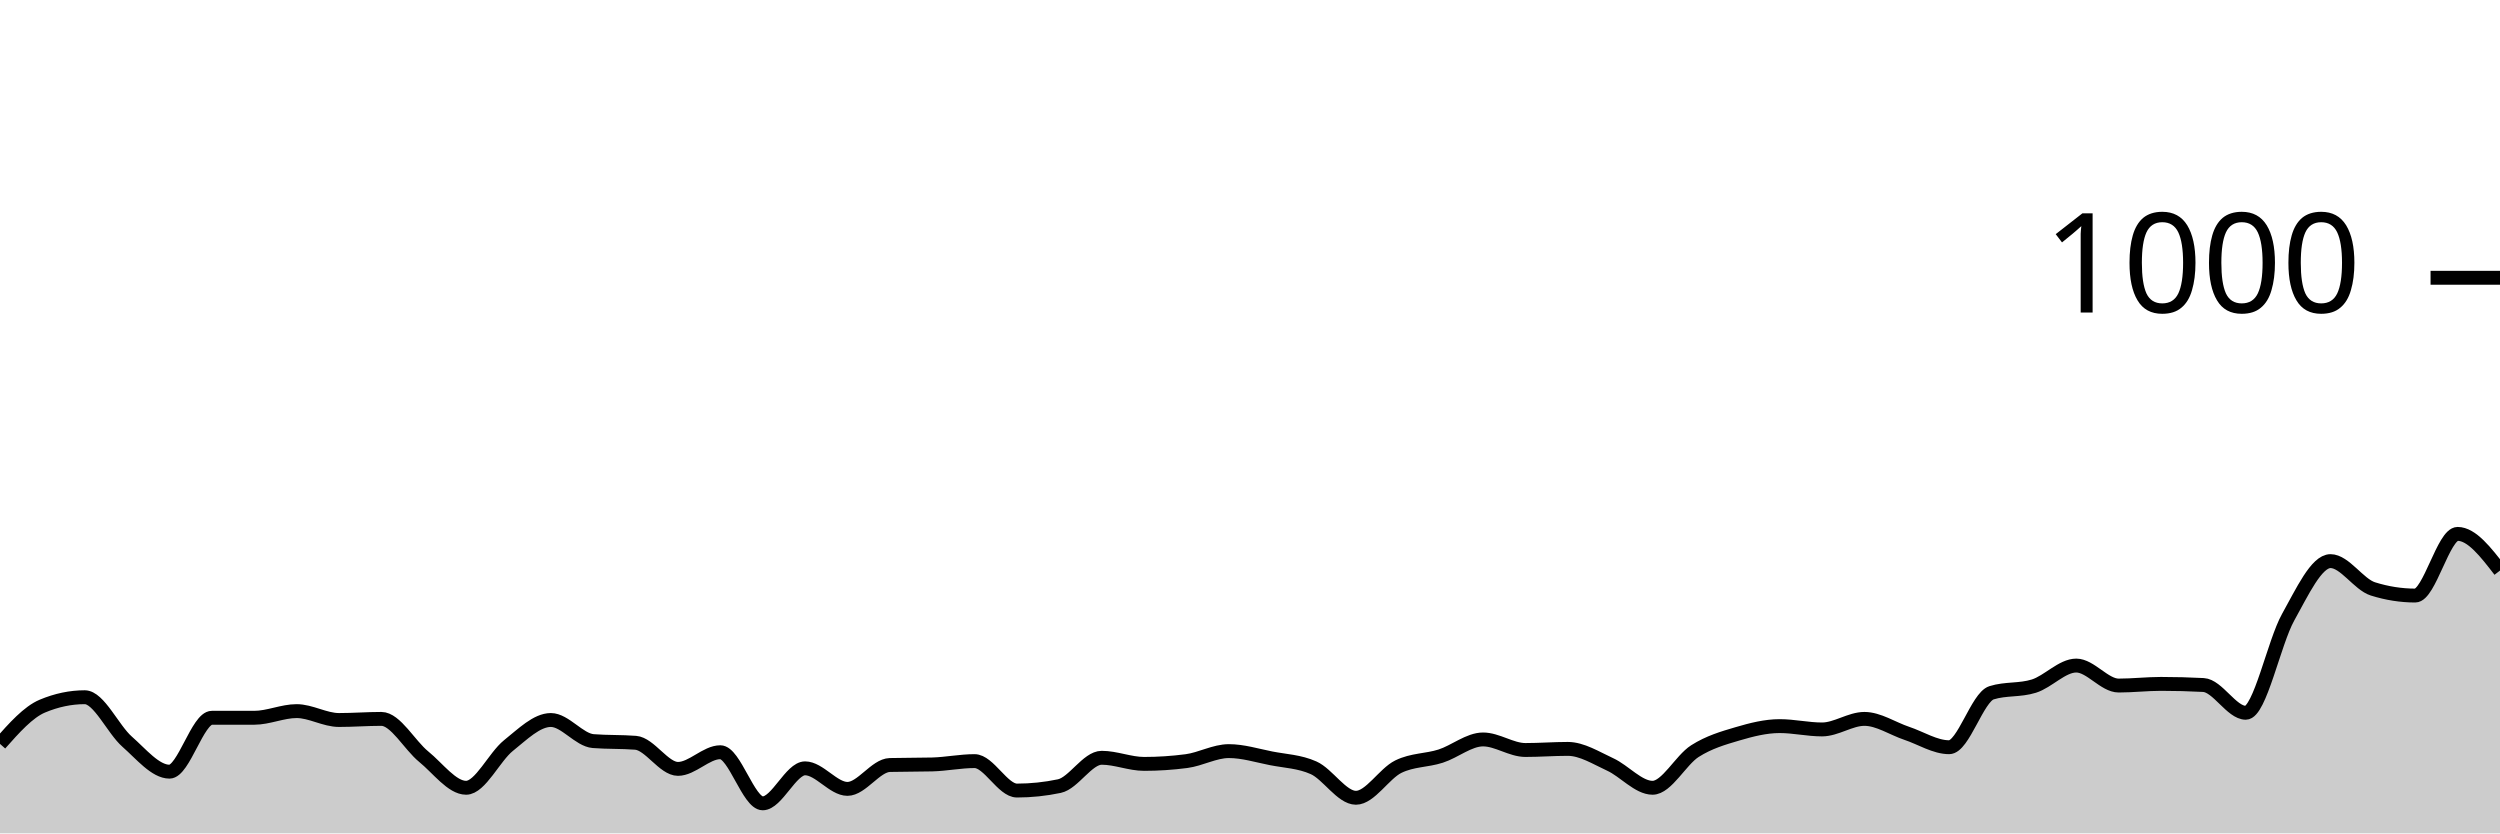
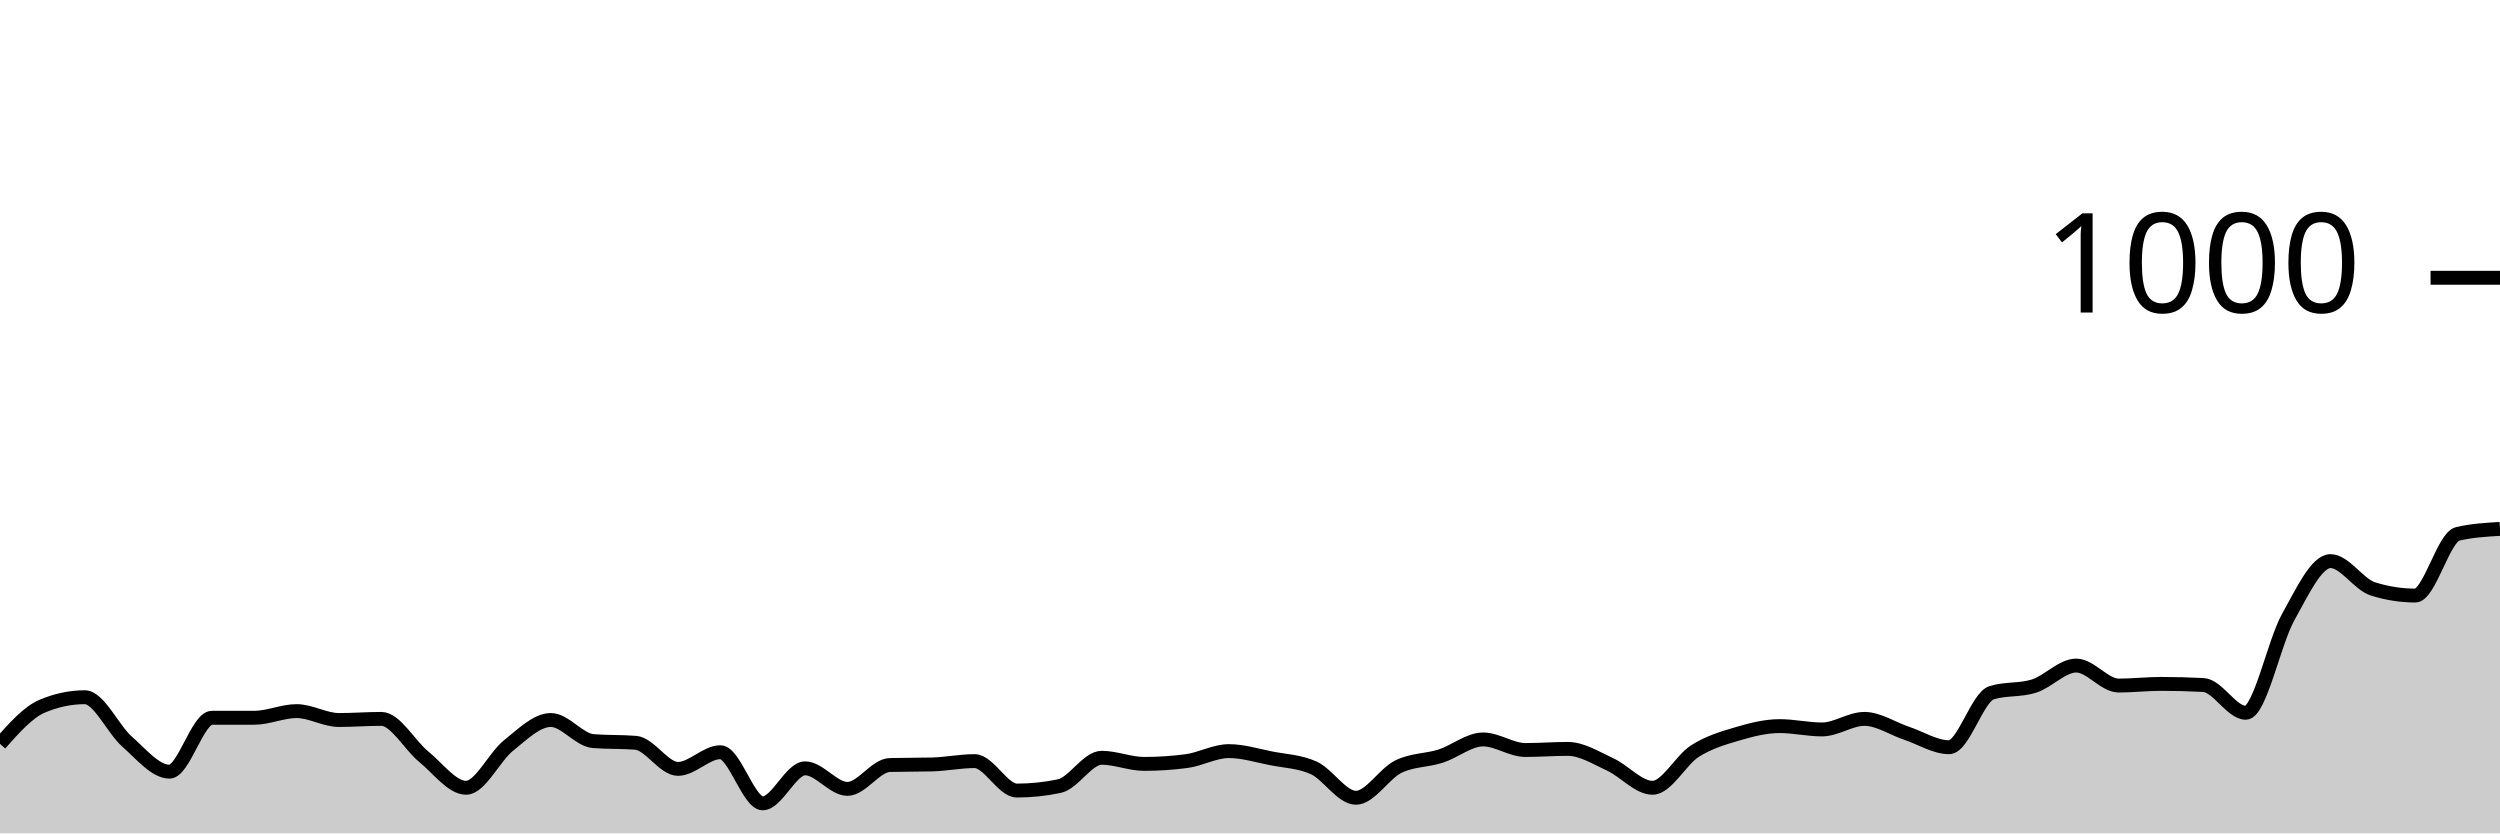
<svg xmlns="http://www.w3.org/2000/svg" viewBox="0 0 180 60">
  <g transform="translate(0,20)">
-     <path class="area" fill="rgba(0, 0, 0, 0.2)" d="M0,33.56C1.017,32.413,2.034,31.267,3.051,30.84C4.068,30.413,5.085,30.2,6.102,30.2C7.119,30.2,8.136,32.507,9.153,33.4C10.169,34.293,11.186,35.56,12.203,35.56C13.22,35.56,14.237,31.68,15.254,31.68C16.271,31.68,17.288,31.68,18.305,31.68C19.322,31.68,20.339,31.2,21.356,31.2C22.373,31.2,23.39,31.84,24.407,31.84C25.424,31.84,26.441,31.76,27.458,31.76C28.475,31.76,29.492,33.653,30.508,34.48C31.525,35.307,32.542,36.72,33.559,36.72C34.576,36.72,35.593,34.493,36.61,33.68C37.627,32.867,38.644,31.84,39.661,31.84C40.678,31.84,41.695,33.28,42.712,33.36C43.729,33.44,44.746,33.4,45.763,33.48C46.78,33.56,47.797,35.36,48.814,35.36C49.831,35.36,50.847,34.16,51.864,34.16C52.881,34.16,53.898,37.84,54.915,37.84C55.932,37.84,56.949,35.32,57.966,35.32C58.983,35.32,60,36.8,61.017,36.8C62.034,36.8,63.051,35.107,64.068,35.08C65.085,35.053,66.102,35.067,67.119,35.04C68.136,35.013,69.153,34.8,70.169,34.8C71.186,34.8,72.203,36.92,73.22,36.92C74.237,36.92,75.254,36.813,76.271,36.6C77.288,36.387,78.305,34.56,79.322,34.56C80.339,34.56,81.356,35,82.373,35C83.39,35,84.407,34.933,85.424,34.8C86.441,34.667,87.458,34.08,88.475,34.08C89.492,34.08,90.508,34.4,91.525,34.6C92.542,34.8,93.559,34.827,94.576,35.28C95.593,35.733,96.61,37.44,97.627,37.44C98.644,37.44,99.661,35.7,100.678,35.2C101.695,34.7,102.712,34.767,103.729,34.44C104.746,34.113,105.763,33.24,106.78,33.24C107.797,33.24,108.814,34,109.831,34C110.847,34,111.864,33.92,112.881,33.92C113.898,33.92,114.915,34.573,115.932,35.04C116.949,35.507,117.966,36.72,118.983,36.72C120,36.72,121.017,34.727,122.034,34.08C123.051,33.433,124.068,33.14,125.085,32.84C126.102,32.54,127.119,32.28,128.136,32.28C129.153,32.28,130.169,32.52,131.186,32.52C132.203,32.52,133.22,31.76,134.237,31.76C135.254,31.76,136.271,32.46,137.288,32.8C138.305,33.14,139.322,33.8,140.339,33.8C141.356,33.8,142.373,30.2,143.39,29.88C144.407,29.56,145.424,29.72,146.441,29.4C147.458,29.08,148.475,27.92,149.492,27.92C150.508,27.92,151.525,29.36,152.542,29.36C153.559,29.36,154.576,29.24,155.593,29.24C156.61,29.24,157.627,29.267,158.644,29.32C159.661,29.373,160.678,31.32,161.695,31.32C162.712,31.32,163.729,26.26,164.746,24.44C165.763,22.62,166.78,20.4,167.797,20.4C168.814,20.4,169.831,22.08,170.847,22.4C171.864,22.72,172.881,22.88,173.898,22.88C174.915,22.88,175.932,18.44,176.949,18.44C177.966,18.44,178.983,19.76,180,21.08L180,40C178.983,40,177.966,40,176.949,40C175.932,40,174.915,40,173.898,40C172.881,40,171.864,40,170.847,40C169.831,40,168.814,40,167.797,40C166.78,40,165.763,40,164.746,40C163.729,40,162.712,40,161.695,40C160.678,40,159.661,40,158.644,40C157.627,40,156.61,40,155.593,40C154.576,40,153.559,40,152.542,40C151.525,40,150.508,40,149.492,40C148.475,40,147.458,40,146.441,40C145.424,40,144.407,40,143.39,40C142.373,40,141.356,40,140.339,40C139.322,40,138.305,40,137.288,40C136.271,40,135.254,40,134.237,40C133.22,40,132.203,40,131.186,40C130.169,40,129.153,40,128.136,40C127.119,40,126.102,40,125.085,40C124.068,40,123.051,40,122.034,40C121.017,40,120,40,118.983,40C117.966,40,116.949,40,115.932,40C114.915,40,113.898,40,112.881,40C111.864,40,110.847,40,109.831,40C108.814,40,107.797,40,106.78,40C105.763,40,104.746,40,103.729,40C102.712,40,101.695,40,100.678,40C99.661,40,98.644,40,97.627,40C96.61,40,95.593,40,94.576,40C93.559,40,92.542,40,91.525,40C90.508,40,89.492,40,88.475,40C87.458,40,86.441,40,85.424,40C84.407,40,83.39,40,82.373,40C81.356,40,80.339,40,79.322,40C78.305,40,77.288,40,76.271,40C75.254,40,74.237,40,73.22,40C72.203,40,71.186,40,70.169,40C69.153,40,68.136,40,67.119,40C66.102,40,65.085,40,64.068,40C63.051,40,62.034,40,61.017,40C60,40,58.983,40,57.966,40C56.949,40,55.932,40,54.915,40C53.898,40,52.881,40,51.864,40C50.847,40,49.831,40,48.814,40C47.797,40,46.78,40,45.763,40C44.746,40,43.729,40,42.712,40C41.695,40,40.678,40,39.661,40C38.644,40,37.627,40,36.61,40C35.593,40,34.576,40,33.559,40C32.542,40,31.525,40,30.508,40C29.492,40,28.475,40,27.458,40C26.441,40,25.424,40,24.407,40C23.39,40,22.373,40,21.356,40C20.339,40,19.322,40,18.305,40C17.288,40,16.271,40,15.254,40C14.237,40,13.22,40,12.203,40C11.186,40,10.169,40,9.153,40C8.136,40,7.119,40,6.102,40C5.085,40,4.068,40,3.051,40C2.034,40,1.017,40,0,40Z" />
-     <path class="line" stroke="black" fill="none" d="M0,33.56C1.017,32.413,2.034,31.267,3.051,30.84C4.068,30.413,5.085,30.2,6.102,30.2C7.119,30.2,8.136,32.507,9.153,33.4C10.169,34.293,11.186,35.56,12.203,35.56C13.22,35.56,14.237,31.68,15.254,31.68C16.271,31.68,17.288,31.68,18.305,31.68C19.322,31.68,20.339,31.2,21.356,31.2C22.373,31.2,23.39,31.84,24.407,31.84C25.424,31.84,26.441,31.76,27.458,31.76C28.475,31.76,29.492,33.653,30.508,34.48C31.525,35.307,32.542,36.72,33.559,36.72C34.576,36.72,35.593,34.493,36.61,33.68C37.627,32.867,38.644,31.84,39.661,31.84C40.678,31.84,41.695,33.28,42.712,33.36C43.729,33.44,44.746,33.4,45.763,33.48C46.78,33.56,47.797,35.36,48.814,35.36C49.831,35.36,50.847,34.16,51.864,34.16C52.881,34.16,53.898,37.84,54.915,37.84C55.932,37.84,56.949,35.32,57.966,35.32C58.983,35.32,60,36.8,61.017,36.8C62.034,36.8,63.051,35.107,64.068,35.08C65.085,35.053,66.102,35.067,67.119,35.04C68.136,35.013,69.153,34.8,70.169,34.8C71.186,34.8,72.203,36.92,73.22,36.92C74.237,36.92,75.254,36.813,76.271,36.6C77.288,36.387,78.305,34.56,79.322,34.56C80.339,34.56,81.356,35,82.373,35C83.39,35,84.407,34.933,85.424,34.8C86.441,34.667,87.458,34.08,88.475,34.08C89.492,34.08,90.508,34.4,91.525,34.6C92.542,34.8,93.559,34.827,94.576,35.28C95.593,35.733,96.61,37.44,97.627,37.44C98.644,37.44,99.661,35.7,100.678,35.2C101.695,34.7,102.712,34.767,103.729,34.44C104.746,34.113,105.763,33.24,106.78,33.24C107.797,33.24,108.814,34,109.831,34C110.847,34,111.864,33.92,112.881,33.92C113.898,33.92,114.915,34.573,115.932,35.04C116.949,35.507,117.966,36.72,118.983,36.72C120,36.72,121.017,34.727,122.034,34.08C123.051,33.433,124.068,33.14,125.085,32.84C126.102,32.54,127.119,32.28,128.136,32.28C129.153,32.28,130.169,32.52,131.186,32.52C132.203,32.52,133.22,31.76,134.237,31.76C135.254,31.76,136.271,32.46,137.288,32.8C138.305,33.14,139.322,33.8,140.339,33.8C141.356,33.8,142.373,30.2,143.39,29.88C144.407,29.56,145.424,29.72,146.441,29.4C147.458,29.08,148.475,27.92,149.492,27.92C150.508,27.92,151.525,29.36,152.542,29.36C153.559,29.36,154.576,29.24,155.593,29.24C156.61,29.24,157.627,29.267,158.644,29.32C159.661,29.373,160.678,31.32,161.695,31.32C162.712,31.32,163.729,26.26,164.746,24.44C165.763,22.62,166.78,20.4,167.797,20.4C168.814,20.4,169.831,22.08,170.847,22.4C171.864,22.72,172.881,22.88,173.898,22.88C174.915,22.88,175.932,18.44,176.949,18.44C177.966,18.44,178.983,19.76,180,21.08" />
+     <path class="area" fill="rgba(0, 0, 0, 0.2)" d="M0,33.56C1.017,32.413,2.034,31.267,3.051,30.84C4.068,30.413,5.085,30.2,6.102,30.2C7.119,30.2,8.136,32.507,9.153,33.4C10.169,34.293,11.186,35.56,12.203,35.56C13.22,35.56,14.237,31.68,15.254,31.68C16.271,31.68,17.288,31.68,18.305,31.68C19.322,31.68,20.339,31.2,21.356,31.2C22.373,31.2,23.39,31.84,24.407,31.84C25.424,31.84,26.441,31.76,27.458,31.76C28.475,31.76,29.492,33.653,30.508,34.48C31.525,35.307,32.542,36.72,33.559,36.72C34.576,36.72,35.593,34.493,36.61,33.68C37.627,32.867,38.644,31.84,39.661,31.84C40.678,31.84,41.695,33.28,42.712,33.36C43.729,33.44,44.746,33.4,45.763,33.48C46.78,33.56,47.797,35.36,48.814,35.36C49.831,35.36,50.847,34.16,51.864,34.16C52.881,34.16,53.898,37.84,54.915,37.84C55.932,37.84,56.949,35.32,57.966,35.32C58.983,35.32,60,36.8,61.017,36.8C62.034,36.8,63.051,35.107,64.068,35.08C65.085,35.053,66.102,35.067,67.119,35.04C68.136,35.013,69.153,34.8,70.169,34.8C71.186,34.8,72.203,36.92,73.22,36.92C74.237,36.92,75.254,36.813,76.271,36.6C77.288,36.387,78.305,34.56,79.322,34.56C80.339,34.56,81.356,35,82.373,35C83.39,35,84.407,34.933,85.424,34.8C86.441,34.667,87.458,34.08,88.475,34.08C89.492,34.08,90.508,34.4,91.525,34.6C92.542,34.8,93.559,34.827,94.576,35.28C95.593,35.733,96.61,37.44,97.627,37.44C98.644,37.44,99.661,35.7,100.678,35.2C101.695,34.7,102.712,34.767,103.729,34.44C104.746,34.113,105.763,33.24,106.78,33.24C107.797,33.24,108.814,34,109.831,34C110.847,34,111.864,33.92,112.881,33.92C113.898,33.92,114.915,34.573,115.932,35.04C116.949,35.507,117.966,36.72,118.983,36.72C120,36.72,121.017,34.727,122.034,34.08C123.051,33.433,124.068,33.14,125.085,32.84C126.102,32.54,127.119,32.28,128.136,32.28C129.153,32.28,130.169,32.52,131.186,32.52C132.203,32.52,133.22,31.76,134.237,31.76C135.254,31.76,136.271,32.46,137.288,32.8C138.305,33.14,139.322,33.8,140.339,33.8C141.356,33.8,142.373,30.2,143.39,29.88C144.407,29.56,145.424,29.72,146.441,29.4C147.458,29.08,148.475,27.92,149.492,27.92C150.508,27.92,151.525,29.36,152.542,29.36C153.559,29.36,154.576,29.24,155.593,29.24C156.61,29.24,157.627,29.267,158.644,29.32C159.661,29.373,160.678,31.32,161.695,31.32C162.712,31.32,163.729,26.26,164.746,24.44C165.763,22.62,166.78,20.4,167.797,20.4C168.814,20.4,169.831,22.08,170.847,22.4C171.864,22.72,172.881,22.88,173.898,22.88C174.915,22.88,175.932,18.68,176.949,18.44C177.966,18.2,178.983,18.14,180,18.08L180,40C178.983,40,177.966,40,176.949,40C175.932,40,174.915,40,173.898,40C172.881,40,171.864,40,170.847,40C169.831,40,168.814,40,167.797,40C166.78,40,165.763,40,164.746,40C163.729,40,162.712,40,161.695,40C160.678,40,159.661,40,158.644,40C157.627,40,156.61,40,155.593,40C154.576,40,153.559,40,152.542,40C151.525,40,150.508,40,149.492,40C148.475,40,147.458,40,146.441,40C145.424,40,144.407,40,143.39,40C142.373,40,141.356,40,140.339,40C139.322,40,138.305,40,137.288,40C136.271,40,135.254,40,134.237,40C133.22,40,132.203,40,131.186,40C130.169,40,129.153,40,128.136,40C127.119,40,126.102,40,125.085,40C124.068,40,123.051,40,122.034,40C121.017,40,120,40,118.983,40C117.966,40,116.949,40,115.932,40C114.915,40,113.898,40,112.881,40C111.864,40,110.847,40,109.831,40C108.814,40,107.797,40,106.78,40C105.763,40,104.746,40,103.729,40C102.712,40,101.695,40,100.678,40C99.661,40,98.644,40,97.627,40C96.61,40,95.593,40,94.576,40C93.559,40,92.542,40,91.525,40C90.508,40,89.492,40,88.475,40C87.458,40,86.441,40,85.424,40C84.407,40,83.39,40,82.373,40C81.356,40,80.339,40,79.322,40C78.305,40,77.288,40,76.271,40C75.254,40,74.237,40,73.22,40C72.203,40,71.186,40,70.169,40C69.153,40,68.136,40,67.119,40C66.102,40,65.085,40,64.068,40C63.051,40,62.034,40,61.017,40C60,40,58.983,40,57.966,40C56.949,40,55.932,40,54.915,40C53.898,40,52.881,40,51.864,40C50.847,40,49.831,40,48.814,40C47.797,40,46.78,40,45.763,40C44.746,40,43.729,40,42.712,40C41.695,40,40.678,40,39.661,40C38.644,40,37.627,40,36.61,40C35.593,40,34.576,40,33.559,40C32.542,40,31.525,40,30.508,40C29.492,40,28.475,40,27.458,40C26.441,40,25.424,40,24.407,40C23.39,40,22.373,40,21.356,40C20.339,40,19.322,40,18.305,40C17.288,40,16.271,40,15.254,40C14.237,40,13.22,40,12.203,40C11.186,40,10.169,40,9.153,40C8.136,40,7.119,40,6.102,40C5.085,40,4.068,40,3.051,40C2.034,40,1.017,40,0,40Z" />
+     <path class="line" stroke="black" fill="none" d="M0,33.56C1.017,32.413,2.034,31.267,3.051,30.84C4.068,30.413,5.085,30.2,6.102,30.2C7.119,30.2,8.136,32.507,9.153,33.4C10.169,34.293,11.186,35.56,12.203,35.56C13.22,35.56,14.237,31.68,15.254,31.68C16.271,31.68,17.288,31.68,18.305,31.68C19.322,31.68,20.339,31.2,21.356,31.2C22.373,31.2,23.39,31.84,24.407,31.84C25.424,31.84,26.441,31.76,27.458,31.76C28.475,31.76,29.492,33.653,30.508,34.48C31.525,35.307,32.542,36.72,33.559,36.72C34.576,36.72,35.593,34.493,36.61,33.68C37.627,32.867,38.644,31.84,39.661,31.84C40.678,31.84,41.695,33.28,42.712,33.36C43.729,33.44,44.746,33.4,45.763,33.48C46.78,33.56,47.797,35.36,48.814,35.36C49.831,35.36,50.847,34.16,51.864,34.16C52.881,34.16,53.898,37.84,54.915,37.84C55.932,37.84,56.949,35.32,57.966,35.32C58.983,35.32,60,36.8,61.017,36.8C62.034,36.8,63.051,35.107,64.068,35.08C65.085,35.053,66.102,35.067,67.119,35.04C68.136,35.013,69.153,34.8,70.169,34.8C71.186,34.8,72.203,36.92,73.22,36.92C74.237,36.92,75.254,36.813,76.271,36.6C77.288,36.387,78.305,34.56,79.322,34.56C80.339,34.56,81.356,35,82.373,35C83.39,35,84.407,34.933,85.424,34.8C86.441,34.667,87.458,34.08,88.475,34.08C89.492,34.08,90.508,34.4,91.525,34.6C92.542,34.8,93.559,34.827,94.576,35.28C95.593,35.733,96.61,37.44,97.627,37.44C98.644,37.44,99.661,35.7,100.678,35.2C101.695,34.7,102.712,34.767,103.729,34.44C104.746,34.113,105.763,33.24,106.78,33.24C107.797,33.24,108.814,34,109.831,34C110.847,34,111.864,33.92,112.881,33.92C113.898,33.92,114.915,34.573,115.932,35.04C116.949,35.507,117.966,36.72,118.983,36.72C120,36.72,121.017,34.727,122.034,34.08C123.051,33.433,124.068,33.14,125.085,32.84C126.102,32.54,127.119,32.28,128.136,32.28C129.153,32.28,130.169,32.52,131.186,32.52C132.203,32.52,133.22,31.76,134.237,31.76C135.254,31.76,136.271,32.46,137.288,32.8C138.305,33.14,139.322,33.8,140.339,33.8C141.356,33.8,142.373,30.2,143.39,29.88C144.407,29.56,145.424,29.72,146.441,29.4C147.458,29.08,148.475,27.92,149.492,27.92C150.508,27.92,151.525,29.36,152.542,29.36C153.559,29.36,154.576,29.24,155.593,29.24C156.61,29.24,157.627,29.267,158.644,29.32C159.661,29.373,160.678,31.32,161.695,31.32C162.712,31.32,163.729,26.26,164.746,24.44C165.763,22.62,166.78,20.4,167.797,20.4C168.814,20.4,169.831,22.08,170.847,22.4C171.864,22.72,172.881,22.88,173.898,22.88C174.915,22.88,175.932,18.68,176.949,18.44C177.966,18.2,178.983,18.14,180,18.08" />
    <path class="axis-ceiling" stroke-width="1" stroke="black" fill="none" d="M175,0L180,0" />
    <text class="axis-ceiling-label" font-family="sans-serif" text-anchor="end" font-size="10px" x="170" y="2.5">1000</text>
  </g>
</svg>
